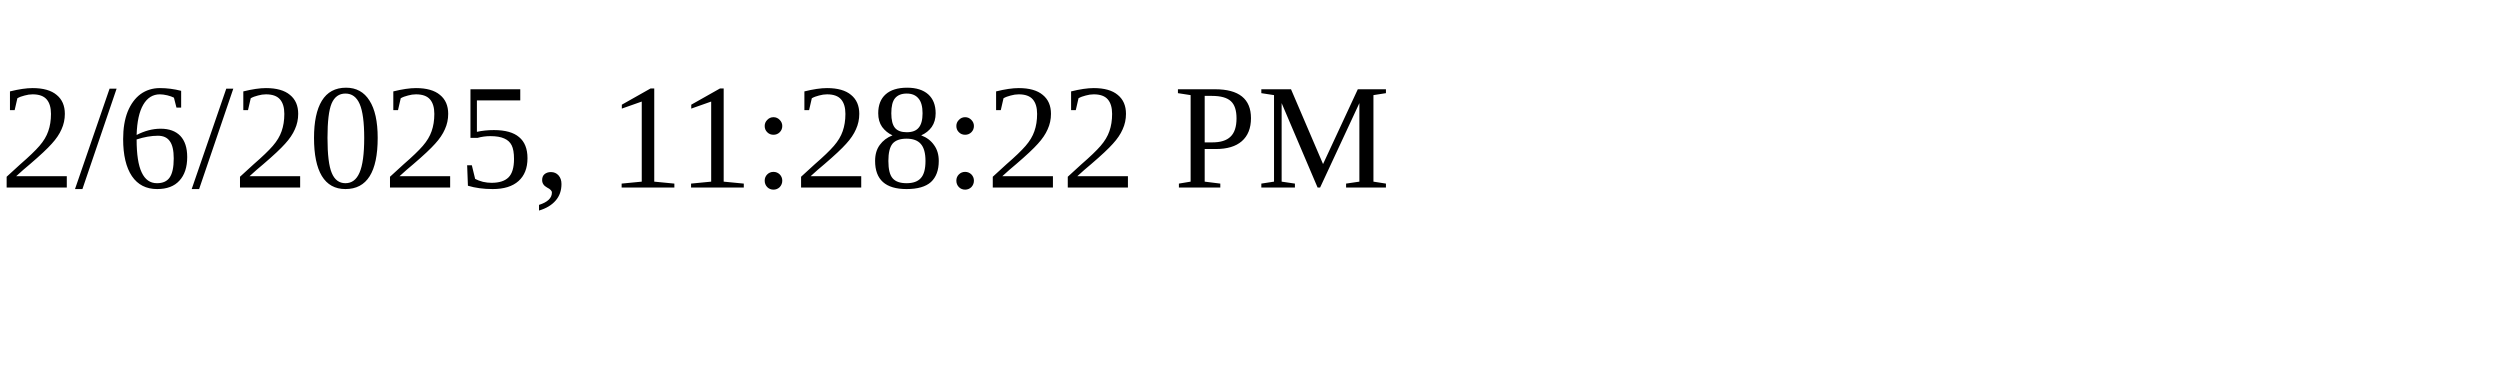
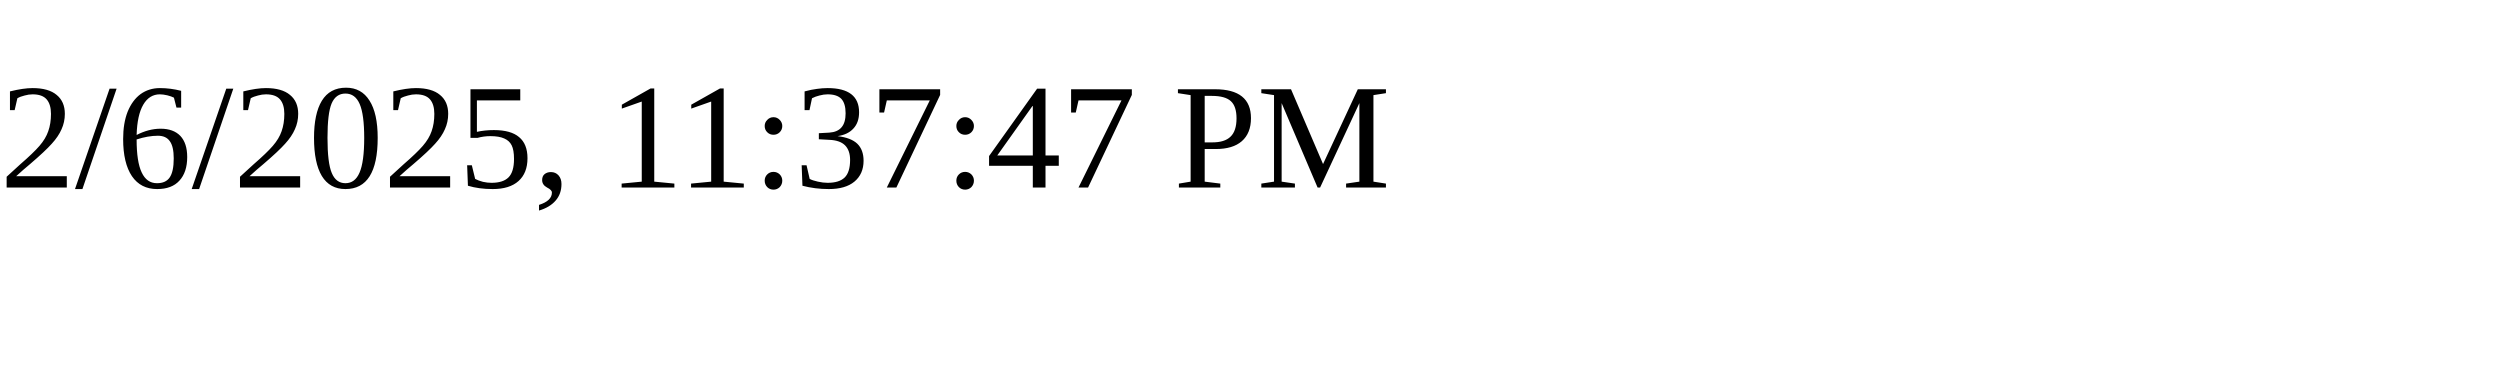
<svg xmlns="http://www.w3.org/2000/svg" height="30" width="200">
-   <text x="0" y="15">2/6/2025, 11:28:22 PM</text>
+   <text x="0" y="15">2/6/2025, 11:37:47 PM</text>
</svg>
